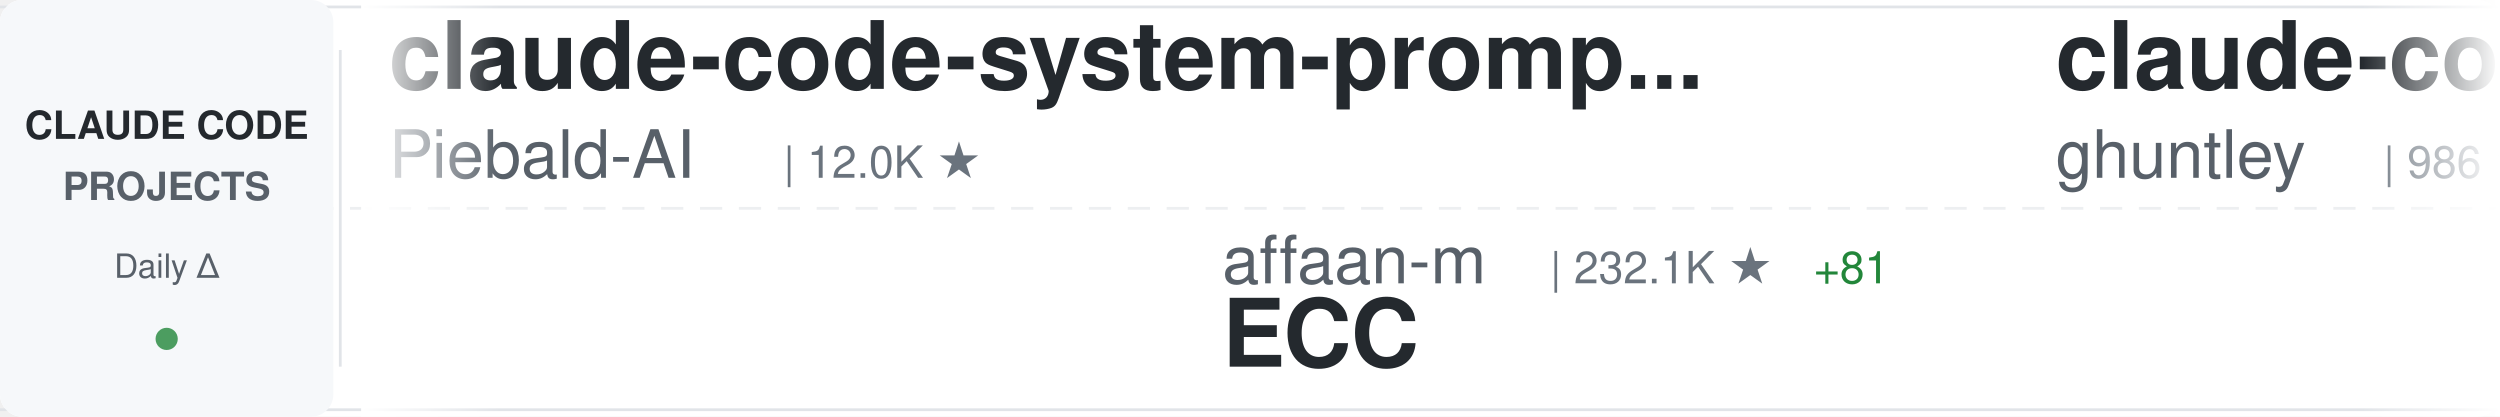
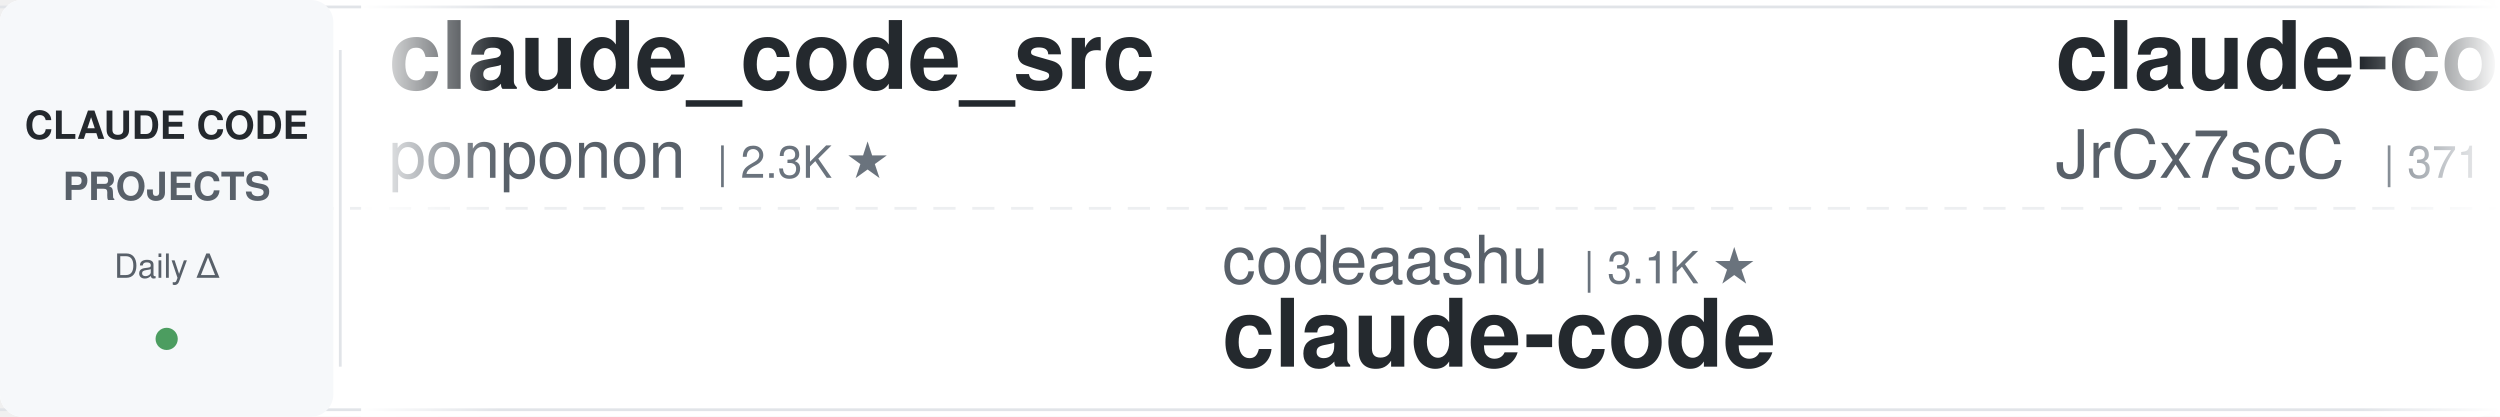
<svg xmlns="http://www.w3.org/2000/svg" width="900" height="150">
  <defs>
    <linearGradient id="awesomeLeftFade" x1="0%" y1="0%" x2="100%" y2="0%">
      <stop offset="0%" style="stop-color:#ffffff;stop-opacity:1" />
      <stop offset="100%" style="stop-color:#ffffff;stop-opacity:0" />
    </linearGradient>
    <linearGradient id="awesomeRightFade" x1="0%" y1="0%" x2="100%" y2="0%">
      <stop offset="0%" style="stop-color:#ffffff;stop-opacity:0" />
      <stop offset="100%" style="stop-color:#ffffff;stop-opacity:1" />
    </linearGradient>
  </defs>
  <rect width="900" height="150" fill="#ffffff" rx="8" />
  <rect x="0" y="2" width="900" height="1" fill="#e1e4e8" />
  <rect x="0" y="147" width="900" height="1" fill="#e1e4e8" />
  <line x1="0" y1="75" x2="900" y2="75" stroke="#e1e4e8" stroke-width="1" stroke-dasharray="8 6" opacity="0.6" />
  <rect x="0" y="0" width="120" height="150" fill="#f6f8fa" rx="8" />
  <text x="60" y="50" font-family="-apple-system, BlinkMacSystemFont, 'Segoe UI', Helvetica, Arial, sans-serif" font-size="14" font-weight="600" fill="#24292e" text-anchor="middle">CLAUDE CODE</text>
  <text x="60" y="72" font-family="-apple-system, BlinkMacSystemFont, 'Segoe UI', Helvetica, Arial, sans-serif" font-size="14" font-weight="600" fill="#586069" text-anchor="middle">PROJECTS</text>
  <text x="60" y="100" font-family="-apple-system, BlinkMacSystemFont, 'Segoe UI', Helvetica, Arial, sans-serif" font-size="12" font-weight="500" fill="#586069" text-anchor="middle">Daily Δ</text>
  <circle cx="60" cy="122" r="4" fill="#22863a" opacity="0.8" />
  <rect x="122" y="18" width="1" height="114" fill="#e1e4e8" />
  <clipPath id="awesomeTickerClip">
    <rect x="130" y="0" width="770" height="150" />
  </clipPath>
  <g clip-path="url(#awesomeTickerClip)">
    <g id="awesomeTickerItems">
      <animateTransform attributeName="transform" attributeType="XML" type="translate" from="0 0" to="-3000 0" dur="54s" repeatCount="indefinite" />
      <g transform="translate(0, 0)">
-         <text x="140" y="32" font-family="-apple-system, BlinkMacSystemFont, 'Segoe UI', Helvetica, Arial, sans-serif" font-size="34" font-weight="600" fill="#24292e">claude-code-system-promp...</text>
-         <text x="140" y="64" font-family="-apple-system, BlinkMacSystemFont, 'Segoe UI', Helvetica, Arial, sans-serif" font-size="24" font-weight="400" fill="#586069">Piebald-AI</text>
-         <text x="282" y="64" font-family="-apple-system, BlinkMacSystemFont, 'Segoe UI', Helvetica, Arial, sans-serif" font-size="16" font-weight="500" fill="#6a737d">| 12.0K ★</text>
+         <text x="140" y="32" font-family="-apple-system, BlinkMacSystemFont, 'Segoe UI', Helvetica, Arial, sans-serif" font-size="34" font-weight="600" fill="#24292e">claude_code_src</text>
+         <text x="140" y="64" font-family="-apple-system, BlinkMacSystemFont, 'Segoe UI', Helvetica, Arial, sans-serif" font-size="24" font-weight="400" fill="#586069">ponponon</text>
+         <text x="258" y="64" font-family="-apple-system, BlinkMacSystemFont, 'Segoe UI', Helvetica, Arial, sans-serif" font-size="16" font-weight="500" fill="#6a737d">| 2.3K ★</text>
      </g>
      <g transform="translate(300, 0)">
-         <text x="140" y="102" font-family="-apple-system, BlinkMacSystemFont, 'Segoe UI', Helvetica, Arial, sans-serif" font-size="24" font-weight="400" fill="#586069">affaan-m</text>
-         <text x="258" y="102" font-family="-apple-system, BlinkMacSystemFont, 'Segoe UI', Helvetica, Arial, sans-serif" font-size="16" font-weight="500" fill="#6a737d">| 232.1K ★</text>
-         <text x="353" y="102" font-family="-apple-system, BlinkMacSystemFont, 'Segoe UI', Helvetica, Arial, sans-serif" font-size="16" font-weight="500" fill="#22863a"> +81</text>
-         <text x="140" y="132" font-family="-apple-system, BlinkMacSystemFont, 'Segoe UI', Helvetica, Arial, sans-serif" font-size="34" font-weight="600" fill="#24292e">ECC</text>
+         <text x="140" y="102" font-family="-apple-system, BlinkMacSystemFont, 'Segoe UI', Helvetica, Arial, sans-serif" font-size="24" font-weight="400" fill="#586069">codeaashu</text>
+         <text x="270" y="102" font-family="-apple-system, BlinkMacSystemFont, 'Segoe UI', Helvetica, Arial, sans-serif" font-size="16" font-weight="500" fill="#6a737d">| 3.1K ★</text>
+         <text x="140" y="132" font-family="-apple-system, BlinkMacSystemFont, 'Segoe UI', Helvetica, Arial, sans-serif" font-size="34" font-weight="600" fill="#24292e">claude-code</text>
      </g>
      <g transform="translate(600, 0)">
-         <text x="140" y="32" font-family="-apple-system, BlinkMacSystemFont, 'Segoe UI', Helvetica, Arial, sans-serif" font-size="34" font-weight="600" fill="#24292e">claude-code-source-code-...</text>
-         <text x="140" y="64" font-family="-apple-system, BlinkMacSystemFont, 'Segoe UI', Helvetica, Arial, sans-serif" font-size="24" font-weight="400" fill="#586069">ghuntley</text>
-         <text x="258" y="64" font-family="-apple-system, BlinkMacSystemFont, 'Segoe UI', Helvetica, Arial, sans-serif" font-size="16" font-weight="500" fill="#6a737d">| 986 ★</text>
+         <text x="140" y="32" font-family="-apple-system, BlinkMacSystemFont, 'Segoe UI', Helvetica, Arial, sans-serif" font-size="34" font-weight="600" fill="#24292e">claude-code-source</text>
+         <text x="140" y="64" font-family="-apple-system, BlinkMacSystemFont, 'Segoe UI', Helvetica, Arial, sans-serif" font-size="24" font-weight="400" fill="#586069">JrCx7scC</text>
+         <text x="258" y="64" font-family="-apple-system, BlinkMacSystemFont, 'Segoe UI', Helvetica, Arial, sans-serif" font-size="16" font-weight="500" fill="#6a737d">| 371 ★</text>
      </g>
      <g transform="translate(900, 0)">
-         <text x="140" y="102" font-family="-apple-system, BlinkMacSystemFont, 'Segoe UI', Helvetica, Arial, sans-serif" font-size="24" font-weight="400" fill="#586069">AprilNEA</text>
-         <text x="258" y="102" font-family="-apple-system, BlinkMacSystemFont, 'Segoe UI', Helvetica, Arial, sans-serif" font-size="16" font-weight="500" fill="#6a737d">| 392 ★</text>
-         <text x="140" y="132" font-family="-apple-system, BlinkMacSystemFont, 'Segoe UI', Helvetica, Arial, sans-serif" font-size="34" font-weight="600" fill="#24292e">claude-code-source</text>
+         <text x="140" y="102" font-family="-apple-system, BlinkMacSystemFont, 'Segoe UI', Helvetica, Arial, sans-serif" font-size="24" font-weight="400" fill="#586069">T-Lab-CUHKSZ</text>
+         <text x="306" y="102" font-family="-apple-system, BlinkMacSystemFont, 'Segoe UI', Helvetica, Arial, sans-serif" font-size="16" font-weight="500" fill="#6a737d">| 326 ★</text>
+         <text x="140" y="132" font-family="-apple-system, BlinkMacSystemFont, 'Segoe UI', Helvetica, Arial, sans-serif" font-size="34" font-weight="600" fill="#24292e">claude-code</text>
      </g>
      <g transform="translate(1200, 0)">
        <text x="140" y="32" font-family="-apple-system, BlinkMacSystemFont, 'Segoe UI', Helvetica, Arial, sans-serif" font-size="34" font-weight="600" fill="#24292e">claude-code-engineering</text>
        <text x="140" y="64" font-family="-apple-system, BlinkMacSystemFont, 'Segoe UI', Helvetica, Arial, sans-serif" font-size="24" font-weight="400" fill="#586069">huangjia2019</text>
        <text x="306" y="64" font-family="-apple-system, BlinkMacSystemFont, 'Segoe UI', Helvetica, Arial, sans-serif" font-size="16" font-weight="500" fill="#6a737d">| 1.0K ★</text>
-         <text x="383" y="64" font-family="-apple-system, BlinkMacSystemFont, 'Segoe UI', Helvetica, Arial, sans-serif" font-size="16" font-weight="500" fill="#22863a"> +1</text>
      </g>
      <g transform="translate(1500, 0)">
-         <text x="140" y="102" font-family="-apple-system, BlinkMacSystemFont, 'Segoe UI', Helvetica, Arial, sans-serif" font-size="24" font-weight="400" fill="#586069">fazxes</text>
-         <text x="234" y="102" font-family="-apple-system, BlinkMacSystemFont, 'Segoe UI', Helvetica, Arial, sans-serif" font-size="16" font-weight="500" fill="#6a737d">| 226 ★</text>
-         <text x="302" y="102" font-family="-apple-system, BlinkMacSystemFont, 'Segoe UI', Helvetica, Arial, sans-serif" font-size="16" font-weight="500" fill="#22863a"> +1</text>
-         <text x="140" y="132" font-family="-apple-system, BlinkMacSystemFont, 'Segoe UI', Helvetica, Arial, sans-serif" font-size="34" font-weight="600" fill="#24292e">Claude-code</text>
+         <text x="140" y="102" font-family="-apple-system, BlinkMacSystemFont, 'Segoe UI', Helvetica, Arial, sans-serif" font-size="24" font-weight="400" fill="#586069">KPR111</text>
+         <text x="234" y="102" font-family="-apple-system, BlinkMacSystemFont, 'Segoe UI', Helvetica, Arial, sans-serif" font-size="16" font-weight="500" fill="#6a737d">| 18 ★</text>
+         <text x="140" y="132" font-family="-apple-system, BlinkMacSystemFont, 'Segoe UI', Helvetica, Arial, sans-serif" font-size="34" font-weight="600" fill="#24292e">Claude-Code</text>
      </g>
      <g transform="translate(1800, 0)">
-         <text x="140" y="32" font-family="-apple-system, BlinkMacSystemFont, 'Segoe UI', Helvetica, Arial, sans-serif" font-size="34" font-weight="600" fill="#24292e">ClaudeCode</text>
-         <text x="140" y="64" font-family="-apple-system, BlinkMacSystemFont, 'Segoe UI', Helvetica, Arial, sans-serif" font-size="24" font-weight="400" fill="#586069">guanshan</text>
-         <text x="258" y="64" font-family="-apple-system, BlinkMacSystemFont, 'Segoe UI', Helvetica, Arial, sans-serif" font-size="16" font-weight="500" fill="#6a737d">| 61 ★</text>
+         <text x="140" y="32" font-family="-apple-system, BlinkMacSystemFont, 'Segoe UI', Helvetica, Arial, sans-serif" font-size="34" font-weight="600" fill="#24292e">ECC</text>
+         <text x="140" y="64" font-family="-apple-system, BlinkMacSystemFont, 'Segoe UI', Helvetica, Arial, sans-serif" font-size="24" font-weight="400" fill="#586069">affaan-m</text>
+         <text x="258" y="64" font-family="-apple-system, BlinkMacSystemFont, 'Segoe UI', Helvetica, Arial, sans-serif" font-size="16" font-weight="500" fill="#6a737d">| 232.2K ★</text>
+         <text x="353" y="64" font-family="-apple-system, BlinkMacSystemFont, 'Segoe UI', Helvetica, Arial, sans-serif" font-size="16" font-weight="500" fill="#22863a"> +88</text>
      </g>
      <g transform="translate(2100, 0)">
-         <text x="140" y="102" font-family="-apple-system, BlinkMacSystemFont, 'Segoe UI', Helvetica, Arial, sans-serif" font-size="24" font-weight="400" fill="#586069">AICoderTudou</text>
-         <text x="306" y="102" font-family="-apple-system, BlinkMacSystemFont, 'Segoe UI', Helvetica, Arial, sans-serif" font-size="16" font-weight="500" fill="#6a737d">| 497 ★</text>
-         <text x="140" y="132" font-family="-apple-system, BlinkMacSystemFont, 'Segoe UI', Helvetica, Arial, sans-serif" font-size="34" font-weight="600" fill="#24292e">claude-code-tudou</text>
+         <text x="140" y="102" font-family="-apple-system, BlinkMacSystemFont, 'Segoe UI', Helvetica, Arial, sans-serif" font-size="24" font-weight="400" fill="#586069">lorryjovens-hub</text>
+         <text x="342" y="102" font-family="-apple-system, BlinkMacSystemFont, 'Segoe UI', Helvetica, Arial, sans-serif" font-size="16" font-weight="500" fill="#6a737d">| 1.7K ★</text>
+         <text x="419" y="102" font-family="-apple-system, BlinkMacSystemFont, 'Segoe UI', Helvetica, Arial, sans-serif" font-size="16" font-weight="500" fill="#22863a"> +1</text>
+         <text x="140" y="132" font-family="-apple-system, BlinkMacSystemFont, 'Segoe UI', Helvetica, Arial, sans-serif" font-size="34" font-weight="600" fill="#24292e">claude-code-rust</text>
      </g>
      <g transform="translate(2400, 0)">
-         <text x="140" y="32" font-family="-apple-system, BlinkMacSystemFont, 'Segoe UI', Helvetica, Arial, sans-serif" font-size="34" font-weight="600" fill="#24292e">claude-code-rust</text>
-         <text x="140" y="64" font-family="-apple-system, BlinkMacSystemFont, 'Segoe UI', Helvetica, Arial, sans-serif" font-size="24" font-weight="400" fill="#586069">lorryjovens-hub</text>
-         <text x="342" y="64" font-family="-apple-system, BlinkMacSystemFont, 'Segoe UI', Helvetica, Arial, sans-serif" font-size="16" font-weight="500" fill="#6a737d">| 1.7K ★</text>
+         <text x="140" y="32" font-family="-apple-system, BlinkMacSystemFont, 'Segoe UI', Helvetica, Arial, sans-serif" font-size="34" font-weight="600" fill="#24292e">andrej-karpathy-skills</text>
+         <text x="140" y="64" font-family="-apple-system, BlinkMacSystemFont, 'Segoe UI', Helvetica, Arial, sans-serif" font-size="24" font-weight="400" fill="#586069">multica-ai</text>
+         <text x="282" y="64" font-family="-apple-system, BlinkMacSystemFont, 'Segoe UI', Helvetica, Arial, sans-serif" font-size="16" font-weight="500" fill="#6a737d">| 195.4K ★</text>
+         <text x="377" y="64" font-family="-apple-system, BlinkMacSystemFont, 'Segoe UI', Helvetica, Arial, sans-serif" font-size="16" font-weight="500" fill="#22863a"> +85</text>
      </g>
      <g transform="translate(2700, 0)">
-         <text x="140" y="102" font-family="-apple-system, BlinkMacSystemFont, 'Segoe UI', Helvetica, Arial, sans-serif" font-size="24" font-weight="400" fill="#586069">disler</text>
-         <text x="234" y="102" font-family="-apple-system, BlinkMacSystemFont, 'Segoe UI', Helvetica, Arial, sans-serif" font-size="16" font-weight="500" fill="#6a737d">| 1.5K ★</text>
-         <text x="311" y="102" font-family="-apple-system, BlinkMacSystemFont, 'Segoe UI', Helvetica, Arial, sans-serif" font-size="16" font-weight="500" fill="#22863a"> +1</text>
-         <text x="140" y="132" font-family="-apple-system, BlinkMacSystemFont, 'Segoe UI', Helvetica, Arial, sans-serif" font-size="34" font-weight="600" fill="#24292e">pi-vs-claude-code</text>
+         <text x="140" y="102" font-family="-apple-system, BlinkMacSystemFont, 'Segoe UI', Helvetica, Arial, sans-serif" font-size="24" font-weight="400" fill="#586069">oboard</text>
+         <text x="234" y="102" font-family="-apple-system, BlinkMacSystemFont, 'Segoe UI', Helvetica, Arial, sans-serif" font-size="16" font-weight="500" fill="#6a737d">| 3.3K ★</text>
+         <text x="140" y="132" font-family="-apple-system, BlinkMacSystemFont, 'Segoe UI', Helvetica, Arial, sans-serif" font-size="34" font-weight="600" fill="#24292e">claude-code-rev</text>
      </g>
      <g transform="translate(3000, 0)">
-         <text x="140" y="32" font-family="-apple-system, BlinkMacSystemFont, 'Segoe UI', Helvetica, Arial, sans-serif" font-size="34" font-weight="600" fill="#24292e">claude-code-system-promp...</text>
-         <text x="140" y="64" font-family="-apple-system, BlinkMacSystemFont, 'Segoe UI', Helvetica, Arial, sans-serif" font-size="24" font-weight="400" fill="#586069">Piebald-AI</text>
-         <text x="282" y="64" font-family="-apple-system, BlinkMacSystemFont, 'Segoe UI', Helvetica, Arial, sans-serif" font-size="16" font-weight="500" fill="#6a737d">| 12.0K ★</text>
+         <text x="140" y="32" font-family="-apple-system, BlinkMacSystemFont, 'Segoe UI', Helvetica, Arial, sans-serif" font-size="34" font-weight="600" fill="#24292e">claude_code_src</text>
+         <text x="140" y="64" font-family="-apple-system, BlinkMacSystemFont, 'Segoe UI', Helvetica, Arial, sans-serif" font-size="24" font-weight="400" fill="#586069">ponponon</text>
+         <text x="258" y="64" font-family="-apple-system, BlinkMacSystemFont, 'Segoe UI', Helvetica, Arial, sans-serif" font-size="16" font-weight="500" fill="#6a737d">| 2.3K ★</text>
      </g>
      <g transform="translate(3300, 0)">
-         <text x="140" y="102" font-family="-apple-system, BlinkMacSystemFont, 'Segoe UI', Helvetica, Arial, sans-serif" font-size="24" font-weight="400" fill="#586069">affaan-m</text>
-         <text x="258" y="102" font-family="-apple-system, BlinkMacSystemFont, 'Segoe UI', Helvetica, Arial, sans-serif" font-size="16" font-weight="500" fill="#6a737d">| 232.1K ★</text>
-         <text x="353" y="102" font-family="-apple-system, BlinkMacSystemFont, 'Segoe UI', Helvetica, Arial, sans-serif" font-size="16" font-weight="500" fill="#22863a"> +81</text>
-         <text x="140" y="132" font-family="-apple-system, BlinkMacSystemFont, 'Segoe UI', Helvetica, Arial, sans-serif" font-size="34" font-weight="600" fill="#24292e">ECC</text>
+         <text x="140" y="102" font-family="-apple-system, BlinkMacSystemFont, 'Segoe UI', Helvetica, Arial, sans-serif" font-size="24" font-weight="400" fill="#586069">codeaashu</text>
+         <text x="270" y="102" font-family="-apple-system, BlinkMacSystemFont, 'Segoe UI', Helvetica, Arial, sans-serif" font-size="16" font-weight="500" fill="#6a737d">| 3.1K ★</text>
+         <text x="140" y="132" font-family="-apple-system, BlinkMacSystemFont, 'Segoe UI', Helvetica, Arial, sans-serif" font-size="34" font-weight="600" fill="#24292e">claude-code</text>
      </g>
      <g transform="translate(3600, 0)">
-         <text x="140" y="32" font-family="-apple-system, BlinkMacSystemFont, 'Segoe UI', Helvetica, Arial, sans-serif" font-size="34" font-weight="600" fill="#24292e">claude-code-source-code-...</text>
-         <text x="140" y="64" font-family="-apple-system, BlinkMacSystemFont, 'Segoe UI', Helvetica, Arial, sans-serif" font-size="24" font-weight="400" fill="#586069">ghuntley</text>
-         <text x="258" y="64" font-family="-apple-system, BlinkMacSystemFont, 'Segoe UI', Helvetica, Arial, sans-serif" font-size="16" font-weight="500" fill="#6a737d">| 986 ★</text>
+         <text x="140" y="32" font-family="-apple-system, BlinkMacSystemFont, 'Segoe UI', Helvetica, Arial, sans-serif" font-size="34" font-weight="600" fill="#24292e">claude-code-source</text>
+         <text x="140" y="64" font-family="-apple-system, BlinkMacSystemFont, 'Segoe UI', Helvetica, Arial, sans-serif" font-size="24" font-weight="400" fill="#586069">JrCx7scC</text>
+         <text x="258" y="64" font-family="-apple-system, BlinkMacSystemFont, 'Segoe UI', Helvetica, Arial, sans-serif" font-size="16" font-weight="500" fill="#6a737d">| 371 ★</text>
      </g>
      <g transform="translate(3900, 0)">
-         <text x="140" y="102" font-family="-apple-system, BlinkMacSystemFont, 'Segoe UI', Helvetica, Arial, sans-serif" font-size="24" font-weight="400" fill="#586069">AprilNEA</text>
-         <text x="258" y="102" font-family="-apple-system, BlinkMacSystemFont, 'Segoe UI', Helvetica, Arial, sans-serif" font-size="16" font-weight="500" fill="#6a737d">| 392 ★</text>
-         <text x="140" y="132" font-family="-apple-system, BlinkMacSystemFont, 'Segoe UI', Helvetica, Arial, sans-serif" font-size="34" font-weight="600" fill="#24292e">claude-code-source</text>
+         <text x="140" y="102" font-family="-apple-system, BlinkMacSystemFont, 'Segoe UI', Helvetica, Arial, sans-serif" font-size="24" font-weight="400" fill="#586069">T-Lab-CUHKSZ</text>
+         <text x="306" y="102" font-family="-apple-system, BlinkMacSystemFont, 'Segoe UI', Helvetica, Arial, sans-serif" font-size="16" font-weight="500" fill="#6a737d">| 326 ★</text>
+         <text x="140" y="132" font-family="-apple-system, BlinkMacSystemFont, 'Segoe UI', Helvetica, Arial, sans-serif" font-size="34" font-weight="600" fill="#24292e">claude-code</text>
      </g>
    </g>
  </g>
  <rect x="130" y="0" width="50" height="150" fill="url(#awesomeLeftFade)" />
  <rect x="850" y="0" width="50" height="150" fill="url(#awesomeRightFade)" />
</svg>
